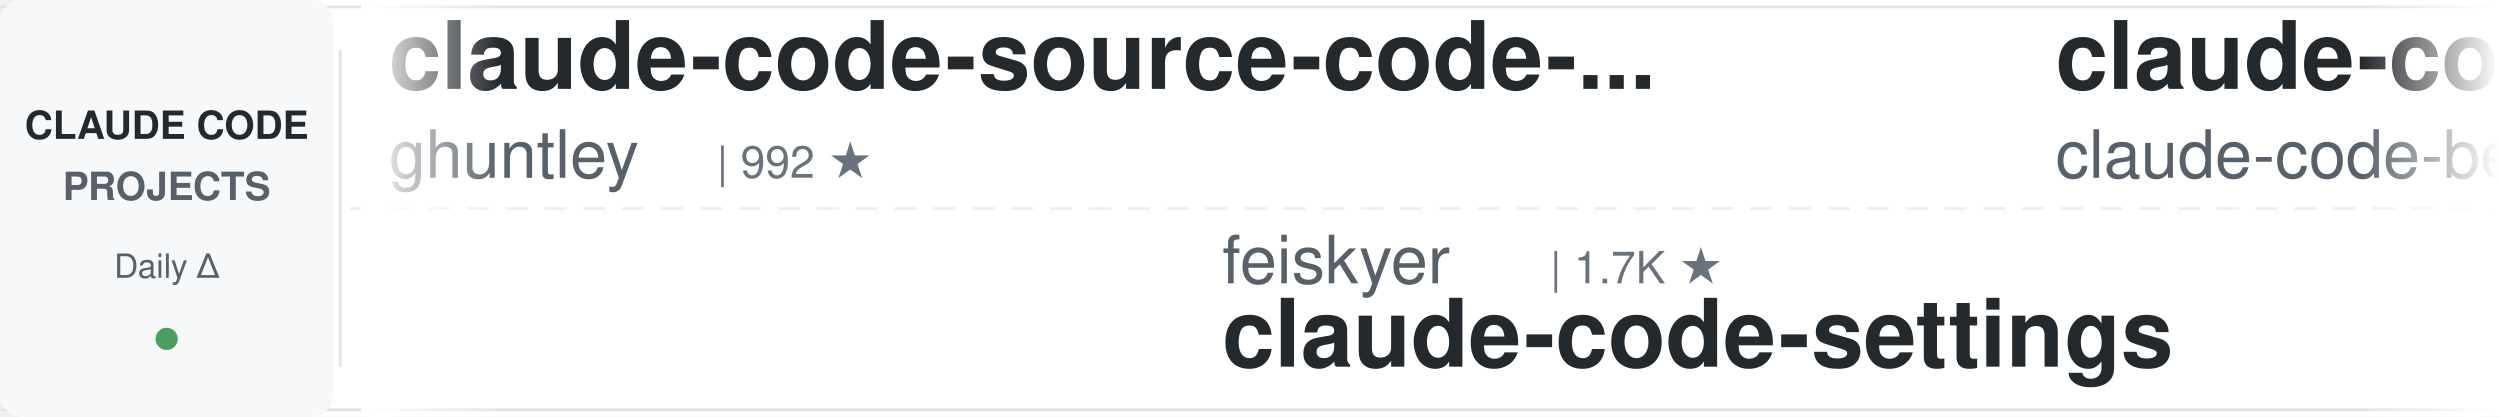
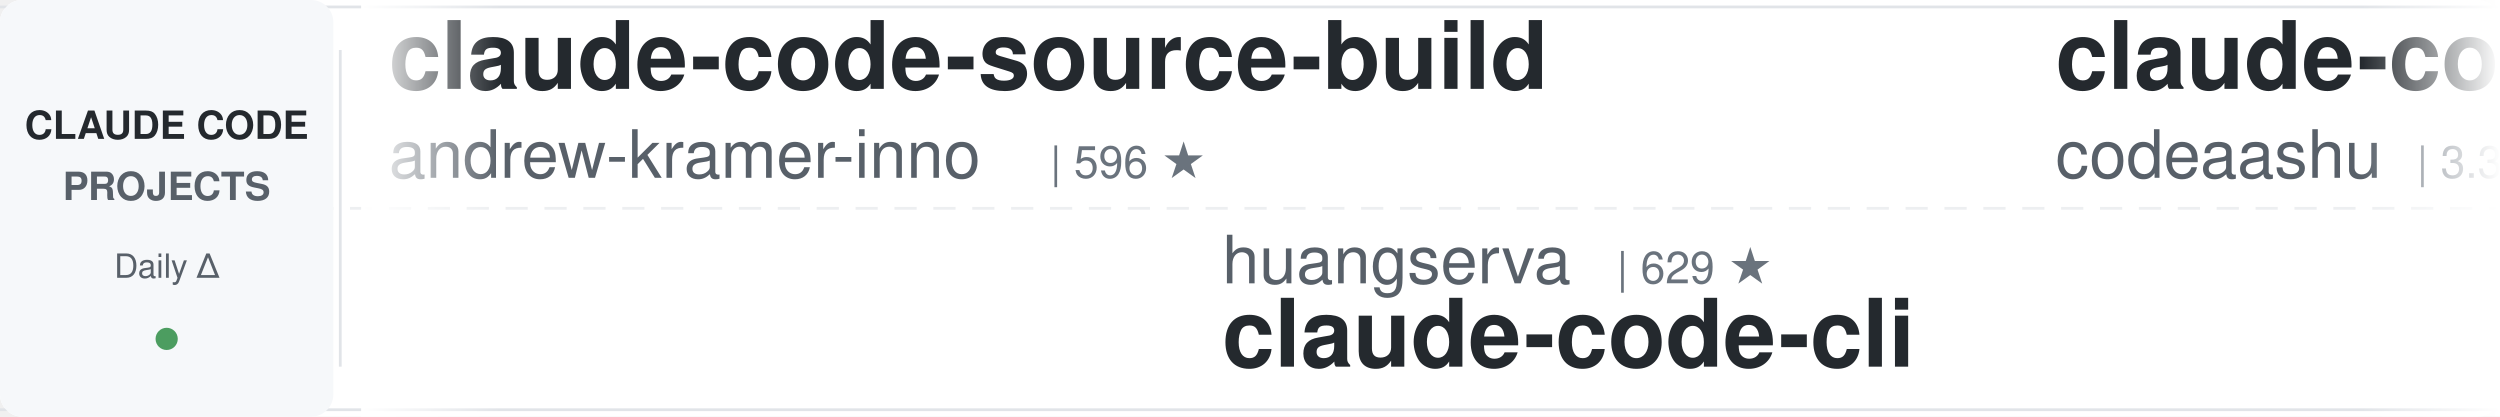
<svg xmlns="http://www.w3.org/2000/svg" width="900" height="150">
  <defs>
    <linearGradient id="awesomeLeftFade" x1="0%" y1="0%" x2="100%" y2="0%">
      <stop offset="0%" style="stop-color:#ffffff;stop-opacity:1" />
      <stop offset="100%" style="stop-color:#ffffff;stop-opacity:0" />
    </linearGradient>
    <linearGradient id="awesomeRightFade" x1="0%" y1="0%" x2="100%" y2="0%">
      <stop offset="0%" style="stop-color:#ffffff;stop-opacity:0" />
      <stop offset="100%" style="stop-color:#ffffff;stop-opacity:1" />
    </linearGradient>
  </defs>
  <rect width="900" height="150" fill="#ffffff" rx="8" />
  <rect x="0" y="2" width="900" height="1" fill="#e1e4e8" />
  <rect x="0" y="147" width="900" height="1" fill="#e1e4e8" />
  <line x1="0" y1="75" x2="900" y2="75" stroke="#e1e4e8" stroke-width="1" stroke-dasharray="8 6" opacity="0.6" />
  <rect x="0" y="0" width="120" height="150" fill="#f6f8fa" rx="8" />
  <text x="60" y="50" font-family="-apple-system, BlinkMacSystemFont, 'Segoe UI', Helvetica, Arial, sans-serif" font-size="14" font-weight="600" fill="#24292e" text-anchor="middle">CLAUDE CODE</text>
  <text x="60" y="72" font-family="-apple-system, BlinkMacSystemFont, 'Segoe UI', Helvetica, Arial, sans-serif" font-size="14" font-weight="600" fill="#586069" text-anchor="middle">PROJECTS</text>
  <text x="60" y="100" font-family="-apple-system, BlinkMacSystemFont, 'Segoe UI', Helvetica, Arial, sans-serif" font-size="12" font-weight="500" fill="#586069" text-anchor="middle">Daily Δ</text>
  <circle cx="60" cy="122" r="4" fill="#22863a" opacity="0.8" />
  <rect x="122" y="18" width="1" height="114" fill="#e1e4e8" />
  <clipPath id="awesomeTickerClip">
    <rect x="130" y="0" width="770" height="150" />
  </clipPath>
  <g clip-path="url(#awesomeTickerClip)">
    <g id="awesomeTickerItems">
      <animateTransform attributeName="transform" attributeType="XML" type="translate" from="0 0" to="-3000 0" dur="54s" repeatCount="indefinite" />
      <g transform="translate(0, 0)">
-         <text x="140" y="32" font-family="-apple-system, BlinkMacSystemFont, 'Segoe UI', Helvetica, Arial, sans-serif" font-size="34" font-weight="600" fill="#24292e">claude-code-source-code-...</text>
-         <text x="140" y="64" font-family="-apple-system, BlinkMacSystemFont, 'Segoe UI', Helvetica, Arial, sans-serif" font-size="24" font-weight="400" fill="#586069">ghuntley</text>
-         <text x="258" y="64" font-family="-apple-system, BlinkMacSystemFont, 'Segoe UI', Helvetica, Arial, sans-serif" font-size="16" font-weight="500" fill="#6a737d">| 992 ★</text>
+         <text x="140" y="32" font-family="-apple-system, BlinkMacSystemFont, 'Segoe UI', Helvetica, Arial, sans-serif" font-size="34" font-weight="600" fill="#24292e">claude-code-source-build</text>
+         <text x="140" y="64" font-family="-apple-system, BlinkMacSystemFont, 'Segoe UI', Helvetica, Arial, sans-serif" font-size="24" font-weight="400" fill="#586069">andrew-kramer-inno</text>
+         <text x="378" y="64" font-family="-apple-system, BlinkMacSystemFont, 'Segoe UI', Helvetica, Arial, sans-serif" font-size="16" font-weight="500" fill="#6a737d">| 596 ★</text>
      </g>
      <g transform="translate(300, 0)">
-         <text x="140" y="102" font-family="-apple-system, BlinkMacSystemFont, 'Segoe UI', Helvetica, Arial, sans-serif" font-size="24" font-weight="400" fill="#586069">feiskyer</text>
-         <text x="258" y="102" font-family="-apple-system, BlinkMacSystemFont, 'Segoe UI', Helvetica, Arial, sans-serif" font-size="16" font-weight="500" fill="#6a737d">| 1.7K ★</text>
-         <text x="140" y="132" font-family="-apple-system, BlinkMacSystemFont, 'Segoe UI', Helvetica, Arial, sans-serif" font-size="34" font-weight="600" fill="#24292e">claude-code-settings</text>
+         <text x="140" y="102" font-family="-apple-system, BlinkMacSystemFont, 'Segoe UI', Helvetica, Arial, sans-serif" font-size="24" font-weight="400" fill="#586069">huangserva</text>
+         <text x="282" y="102" font-family="-apple-system, BlinkMacSystemFont, 'Segoe UI', Helvetica, Arial, sans-serif" font-size="16" font-weight="500" fill="#6a737d">| 629 ★</text>
+         <text x="140" y="132" font-family="-apple-system, BlinkMacSystemFont, 'Segoe UI', Helvetica, Arial, sans-serif" font-size="34" font-weight="600" fill="#24292e">claude-code-cli</text>
      </g>
      <g transform="translate(600, 0)">
        <text x="140" y="32" font-family="-apple-system, BlinkMacSystemFont, 'Segoe UI', Helvetica, Arial, sans-serif" font-size="34" font-weight="600" fill="#24292e">claude-code</text>
-         <text x="140" y="64" font-family="-apple-system, BlinkMacSystemFont, 'Segoe UI', Helvetica, Arial, sans-serif" font-size="24" font-weight="400" fill="#586069">claude-code-best</text>
-         <text x="354" y="64" font-family="-apple-system, BlinkMacSystemFont, 'Segoe UI', Helvetica, Arial, sans-serif" font-size="16" font-weight="500" fill="#6a737d">| 22.6K ★</text>
-         <text x="440" y="64" font-family="-apple-system, BlinkMacSystemFont, 'Segoe UI', Helvetica, Arial, sans-serif" font-size="16" font-weight="500" fill="#22863a"> +1</text>
+         <text x="140" y="64" font-family="-apple-system, BlinkMacSystemFont, 'Segoe UI', Helvetica, Arial, sans-serif" font-size="24" font-weight="400" fill="#586069">codeaashu</text>
+         <text x="270" y="64" font-family="-apple-system, BlinkMacSystemFont, 'Segoe UI', Helvetica, Arial, sans-serif" font-size="16" font-weight="500" fill="#6a737d">| 3.3K ★</text>
      </g>
      <g transform="translate(900, 0)">
-         <text x="140" y="102" font-family="-apple-system, BlinkMacSystemFont, 'Segoe UI', Helvetica, Arial, sans-serif" font-size="24" font-weight="400" fill="#586069">overwirehq</text>
-         <text x="282" y="102" font-family="-apple-system, BlinkMacSystemFont, 'Segoe UI', Helvetica, Arial, sans-serif" font-size="16" font-weight="500" fill="#6a737d">| 2.8K ★</text>
-         <text x="359" y="102" font-family="-apple-system, BlinkMacSystemFont, 'Segoe UI', Helvetica, Arial, sans-serif" font-size="16" font-weight="500" fill="#22863a"> +1</text>
-         <text x="140" y="132" font-family="-apple-system, BlinkMacSystemFont, 'Segoe UI', Helvetica, Arial, sans-serif" font-size="34" font-weight="600" fill="#24292e">claude-code-telegram</text>
+         <text x="140" y="102" font-family="-apple-system, BlinkMacSystemFont, 'Segoe UI', Helvetica, Arial, sans-serif" font-size="24" font-weight="400" fill="#586069">shanraisshan</text>
+         <text x="306" y="102" font-family="-apple-system, BlinkMacSystemFont, 'Segoe UI', Helvetica, Arial, sans-serif" font-size="16" font-weight="500" fill="#6a737d">| 66.1K ★</text>
+         <text x="392" y="102" font-family="-apple-system, BlinkMacSystemFont, 'Segoe UI', Helvetica, Arial, sans-serif" font-size="16" font-weight="500" fill="#22863a"> +8</text>
+         <text x="140" y="132" font-family="-apple-system, BlinkMacSystemFont, 'Segoe UI', Helvetica, Arial, sans-serif" font-size="34" font-weight="600" fill="#24292e">claude-code-best-practic...</text>
      </g>
      <g transform="translate(1200, 0)">
-         <text x="140" y="32" font-family="-apple-system, BlinkMacSystemFont, 'Segoe UI', Helvetica, Arial, sans-serif" font-size="34" font-weight="600" fill="#24292e">claude-code-router</text>
-         <text x="140" y="64" font-family="-apple-system, BlinkMacSystemFont, 'Segoe UI', Helvetica, Arial, sans-serif" font-size="24" font-weight="400" fill="#586069">musistudio</text>
-         <text x="282" y="64" font-family="-apple-system, BlinkMacSystemFont, 'Segoe UI', Helvetica, Arial, sans-serif" font-size="16" font-weight="500" fill="#6a737d">| 37.3K ★</text>
-         <text x="368" y="64" font-family="-apple-system, BlinkMacSystemFont, 'Segoe UI', Helvetica, Arial, sans-serif" font-size="16" font-weight="500" fill="#22863a"> +6</text>
+         <text x="140" y="32" font-family="-apple-system, BlinkMacSystemFont, 'Segoe UI', Helvetica, Arial, sans-serif" font-size="34" font-weight="600" fill="#24292e">claude-coder</text>
+         <text x="140" y="64" font-family="-apple-system, BlinkMacSystemFont, 'Segoe UI', Helvetica, Arial, sans-serif" font-size="24" font-weight="400" fill="#586069">kodu-ai</text>
+         <text x="246" y="64" font-family="-apple-system, BlinkMacSystemFont, 'Segoe UI', Helvetica, Arial, sans-serif" font-size="16" font-weight="500" fill="#6a737d">| 5.2K ★</text>
      </g>
      <g transform="translate(1500, 0)">
-         <text x="140" y="102" font-family="-apple-system, BlinkMacSystemFont, 'Segoe UI', Helvetica, Arial, sans-serif" font-size="24" font-weight="400" fill="#586069">Donchitos</text>
-         <text x="270" y="102" font-family="-apple-system, BlinkMacSystemFont, 'Segoe UI', Helvetica, Arial, sans-serif" font-size="16" font-weight="500" fill="#6a737d">| 25.2K ★</text>
-         <text x="140" y="132" font-family="-apple-system, BlinkMacSystemFont, 'Segoe UI', Helvetica, Arial, sans-serif" font-size="34" font-weight="600" fill="#24292e">Claude-Code-Game-Studios</text>
+         <text x="140" y="102" font-family="-apple-system, BlinkMacSystemFont, 'Segoe UI', Helvetica, Arial, sans-serif" font-size="24" font-weight="400" fill="#586069">anthropics</text>
+         <text x="282" y="102" font-family="-apple-system, BlinkMacSystemFont, 'Segoe UI', Helvetica, Arial, sans-serif" font-size="16" font-weight="500" fill="#6a737d">| 985 ★</text>
+         <text x="140" y="132" font-family="-apple-system, BlinkMacSystemFont, 'Segoe UI', Helvetica, Arial, sans-serif" font-size="34" font-weight="600" fill="#24292e">claude-code-base-action</text>
      </g>
      <g transform="translate(1800, 0)">
-         <text x="140" y="32" font-family="-apple-system, BlinkMacSystemFont, 'Segoe UI', Helvetica, Arial, sans-serif" font-size="34" font-weight="600" fill="#24292e">system_prompts_leaks</text>
-         <text x="140" y="64" font-family="-apple-system, BlinkMacSystemFont, 'Segoe UI', Helvetica, Arial, sans-serif" font-size="24" font-weight="400" fill="#586069">asgeirtj</text>
-         <text x="258" y="64" font-family="-apple-system, BlinkMacSystemFont, 'Segoe UI', Helvetica, Arial, sans-serif" font-size="16" font-weight="500" fill="#6a737d">| 67.5K ★</text>
-         <text x="344" y="64" font-family="-apple-system, BlinkMacSystemFont, 'Segoe UI', Helvetica, Arial, sans-serif" font-size="16" font-weight="500" fill="#22863a"> +21</text>
+         <text x="140" y="32" font-family="-apple-system, BlinkMacSystemFont, 'Segoe UI', Helvetica, Arial, sans-serif" font-size="34" font-weight="600" fill="#24292e">claude-code</text>
+         <text x="140" y="64" font-family="-apple-system, BlinkMacSystemFont, 'Segoe UI', Helvetica, Arial, sans-serif" font-size="24" font-weight="400" fill="#586069">xorespesp</text>
+         <text x="270" y="64" font-family="-apple-system, BlinkMacSystemFont, 'Segoe UI', Helvetica, Arial, sans-serif" font-size="16" font-weight="500" fill="#6a737d">| 233 ★</text>
      </g>
      <g transform="translate(2100, 0)">
-         <text x="140" y="102" font-family="-apple-system, BlinkMacSystemFont, 'Segoe UI', Helvetica, Arial, sans-serif" font-size="24" font-weight="400" fill="#586069">alex000kim</text>
-         <text x="282" y="102" font-family="-apple-system, BlinkMacSystemFont, 'Segoe UI', Helvetica, Arial, sans-serif" font-size="16" font-weight="500" fill="#6a737d">| 234 ★</text>
-         <text x="140" y="132" font-family="-apple-system, BlinkMacSystemFont, 'Segoe UI', Helvetica, Arial, sans-serif" font-size="34" font-weight="600" fill="#24292e">claude-code</text>
+         <text x="140" y="102" font-family="-apple-system, BlinkMacSystemFont, 'Segoe UI', Helvetica, Arial, sans-serif" font-size="24" font-weight="400" fill="#586069">https-deeplearning-ai</text>
+         <text x="414" y="102" font-family="-apple-system, BlinkMacSystemFont, 'Segoe UI', Helvetica, Arial, sans-serif" font-size="16" font-weight="500" fill="#6a737d">| 549 ★</text>
+         <text x="140" y="132" font-family="-apple-system, BlinkMacSystemFont, 'Segoe UI', Helvetica, Arial, sans-serif" font-size="34" font-weight="600" fill="#24292e">sc-claude-code-files</text>
      </g>
      <g transform="translate(2400, 0)">
-         <text x="140" y="32" font-family="-apple-system, BlinkMacSystemFont, 'Segoe UI', Helvetica, Arial, sans-serif" font-size="34" font-weight="600" fill="#24292e">how-claude-code-works</text>
-         <text x="140" y="64" font-family="-apple-system, BlinkMacSystemFont, 'Segoe UI', Helvetica, Arial, sans-serif" font-size="24" font-weight="400" fill="#586069">Windy3f3f3f3f</text>
-         <text x="318" y="64" font-family="-apple-system, BlinkMacSystemFont, 'Segoe UI', Helvetica, Arial, sans-serif" font-size="16" font-weight="500" fill="#6a737d">| 3.6K ★</text>
-         <text x="395" y="64" font-family="-apple-system, BlinkMacSystemFont, 'Segoe UI', Helvetica, Arial, sans-serif" font-size="16" font-weight="500" fill="#22863a"> +1</text>
+         <text x="140" y="32" font-family="-apple-system, BlinkMacSystemFont, 'Segoe UI', Helvetica, Arial, sans-serif" font-size="34" font-weight="600" fill="#24292e">claude-code-rust</text>
+         <text x="140" y="64" font-family="-apple-system, BlinkMacSystemFont, 'Segoe UI', Helvetica, Arial, sans-serif" font-size="24" font-weight="400" fill="#586069">lorryjovens-hub</text>
+         <text x="342" y="64" font-family="-apple-system, BlinkMacSystemFont, 'Segoe UI', Helvetica, Arial, sans-serif" font-size="16" font-weight="500" fill="#6a737d">| 1.7K ★</text>
      </g>
      <g transform="translate(2700, 0)">
-         <text x="140" y="102" font-family="-apple-system, BlinkMacSystemFont, 'Segoe UI', Helvetica, Arial, sans-serif" font-size="24" font-weight="400" fill="#586069">VoltAgent</text>
-         <text x="270" y="102" font-family="-apple-system, BlinkMacSystemFont, 'Segoe UI', Helvetica, Arial, sans-serif" font-size="16" font-weight="500" fill="#6a737d">| 25.2K ★</text>
-         <text x="356" y="102" font-family="-apple-system, BlinkMacSystemFont, 'Segoe UI', Helvetica, Arial, sans-serif" font-size="16" font-weight="500" fill="#22863a"> +6</text>
-         <text x="140" y="132" font-family="-apple-system, BlinkMacSystemFont, 'Segoe UI', Helvetica, Arial, sans-serif" font-size="34" font-weight="600" fill="#24292e">awesome-claude-code-suba...</text>
+         <text x="140" y="102" font-family="-apple-system, BlinkMacSystemFont, 'Segoe UI', Helvetica, Arial, sans-serif" font-size="24" font-weight="400" fill="#586069">liuup</text>
+         <text x="222" y="102" font-family="-apple-system, BlinkMacSystemFont, 'Segoe UI', Helvetica, Arial, sans-serif" font-size="16" font-weight="500" fill="#6a737d">| 3.9K ★</text>
+         <text x="140" y="132" font-family="-apple-system, BlinkMacSystemFont, 'Segoe UI', Helvetica, Arial, sans-serif" font-size="34" font-weight="600" fill="#24292e">claude-code-analysis</text>
      </g>
      <g transform="translate(3000, 0)">
-         <text x="140" y="32" font-family="-apple-system, BlinkMacSystemFont, 'Segoe UI', Helvetica, Arial, sans-serif" font-size="34" font-weight="600" fill="#24292e">claude-code-source-code-...</text>
-         <text x="140" y="64" font-family="-apple-system, BlinkMacSystemFont, 'Segoe UI', Helvetica, Arial, sans-serif" font-size="24" font-weight="400" fill="#586069">ghuntley</text>
-         <text x="258" y="64" font-family="-apple-system, BlinkMacSystemFont, 'Segoe UI', Helvetica, Arial, sans-serif" font-size="16" font-weight="500" fill="#6a737d">| 992 ★</text>
+         <text x="140" y="32" font-family="-apple-system, BlinkMacSystemFont, 'Segoe UI', Helvetica, Arial, sans-serif" font-size="34" font-weight="600" fill="#24292e">claude-code-source-build</text>
+         <text x="140" y="64" font-family="-apple-system, BlinkMacSystemFont, 'Segoe UI', Helvetica, Arial, sans-serif" font-size="24" font-weight="400" fill="#586069">andrew-kramer-inno</text>
+         <text x="378" y="64" font-family="-apple-system, BlinkMacSystemFont, 'Segoe UI', Helvetica, Arial, sans-serif" font-size="16" font-weight="500" fill="#6a737d">| 596 ★</text>
      </g>
      <g transform="translate(3300, 0)">
-         <text x="140" y="102" font-family="-apple-system, BlinkMacSystemFont, 'Segoe UI', Helvetica, Arial, sans-serif" font-size="24" font-weight="400" fill="#586069">feiskyer</text>
-         <text x="258" y="102" font-family="-apple-system, BlinkMacSystemFont, 'Segoe UI', Helvetica, Arial, sans-serif" font-size="16" font-weight="500" fill="#6a737d">| 1.7K ★</text>
-         <text x="140" y="132" font-family="-apple-system, BlinkMacSystemFont, 'Segoe UI', Helvetica, Arial, sans-serif" font-size="34" font-weight="600" fill="#24292e">claude-code-settings</text>
+         <text x="140" y="102" font-family="-apple-system, BlinkMacSystemFont, 'Segoe UI', Helvetica, Arial, sans-serif" font-size="24" font-weight="400" fill="#586069">huangserva</text>
+         <text x="282" y="102" font-family="-apple-system, BlinkMacSystemFont, 'Segoe UI', Helvetica, Arial, sans-serif" font-size="16" font-weight="500" fill="#6a737d">| 629 ★</text>
+         <text x="140" y="132" font-family="-apple-system, BlinkMacSystemFont, 'Segoe UI', Helvetica, Arial, sans-serif" font-size="34" font-weight="600" fill="#24292e">claude-code-cli</text>
      </g>
      <g transform="translate(3600, 0)">
        <text x="140" y="32" font-family="-apple-system, BlinkMacSystemFont, 'Segoe UI', Helvetica, Arial, sans-serif" font-size="34" font-weight="600" fill="#24292e">claude-code</text>
-         <text x="140" y="64" font-family="-apple-system, BlinkMacSystemFont, 'Segoe UI', Helvetica, Arial, sans-serif" font-size="24" font-weight="400" fill="#586069">claude-code-best</text>
-         <text x="354" y="64" font-family="-apple-system, BlinkMacSystemFont, 'Segoe UI', Helvetica, Arial, sans-serif" font-size="16" font-weight="500" fill="#6a737d">| 22.6K ★</text>
-         <text x="440" y="64" font-family="-apple-system, BlinkMacSystemFont, 'Segoe UI', Helvetica, Arial, sans-serif" font-size="16" font-weight="500" fill="#22863a"> +1</text>
+         <text x="140" y="64" font-family="-apple-system, BlinkMacSystemFont, 'Segoe UI', Helvetica, Arial, sans-serif" font-size="24" font-weight="400" fill="#586069">codeaashu</text>
+         <text x="270" y="64" font-family="-apple-system, BlinkMacSystemFont, 'Segoe UI', Helvetica, Arial, sans-serif" font-size="16" font-weight="500" fill="#6a737d">| 3.3K ★</text>
      </g>
      <g transform="translate(3900, 0)">
-         <text x="140" y="102" font-family="-apple-system, BlinkMacSystemFont, 'Segoe UI', Helvetica, Arial, sans-serif" font-size="24" font-weight="400" fill="#586069">overwirehq</text>
-         <text x="282" y="102" font-family="-apple-system, BlinkMacSystemFont, 'Segoe UI', Helvetica, Arial, sans-serif" font-size="16" font-weight="500" fill="#6a737d">| 2.8K ★</text>
-         <text x="359" y="102" font-family="-apple-system, BlinkMacSystemFont, 'Segoe UI', Helvetica, Arial, sans-serif" font-size="16" font-weight="500" fill="#22863a"> +1</text>
-         <text x="140" y="132" font-family="-apple-system, BlinkMacSystemFont, 'Segoe UI', Helvetica, Arial, sans-serif" font-size="34" font-weight="600" fill="#24292e">claude-code-telegram</text>
+         <text x="140" y="102" font-family="-apple-system, BlinkMacSystemFont, 'Segoe UI', Helvetica, Arial, sans-serif" font-size="24" font-weight="400" fill="#586069">shanraisshan</text>
+         <text x="306" y="102" font-family="-apple-system, BlinkMacSystemFont, 'Segoe UI', Helvetica, Arial, sans-serif" font-size="16" font-weight="500" fill="#6a737d">| 66.1K ★</text>
+         <text x="392" y="102" font-family="-apple-system, BlinkMacSystemFont, 'Segoe UI', Helvetica, Arial, sans-serif" font-size="16" font-weight="500" fill="#22863a"> +8</text>
+         <text x="140" y="132" font-family="-apple-system, BlinkMacSystemFont, 'Segoe UI', Helvetica, Arial, sans-serif" font-size="34" font-weight="600" fill="#24292e">claude-code-best-practic...</text>
      </g>
    </g>
  </g>
  <rect x="130" y="0" width="50" height="150" fill="url(#awesomeLeftFade)" />
  <rect x="850" y="0" width="50" height="150" fill="url(#awesomeRightFade)" />
</svg>
